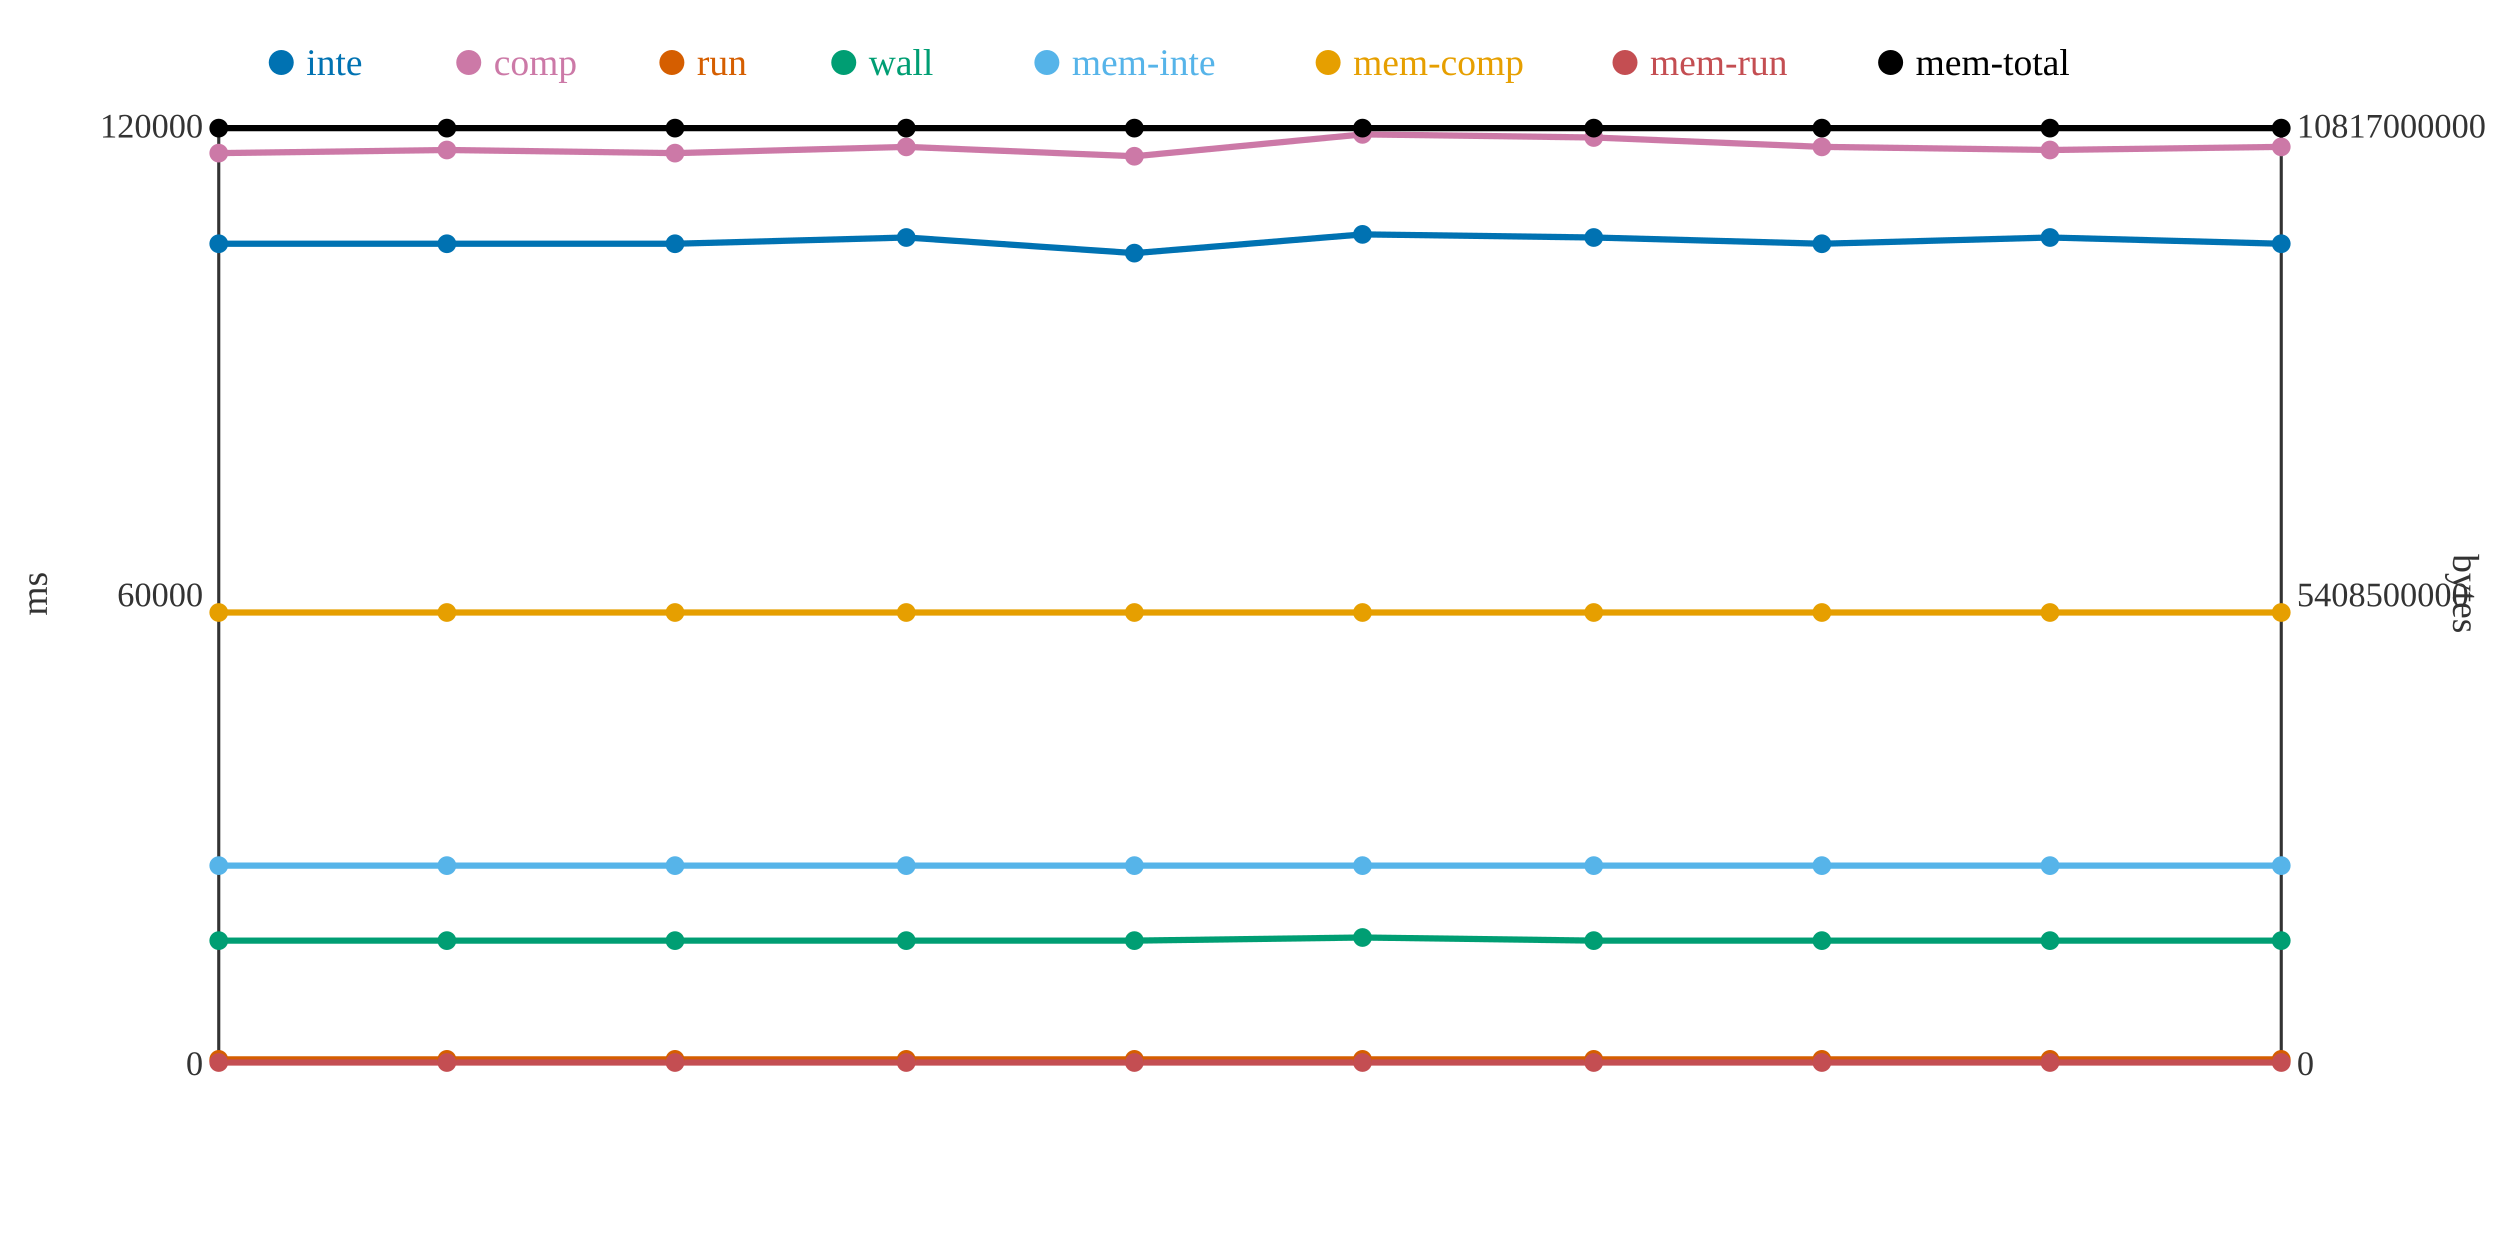
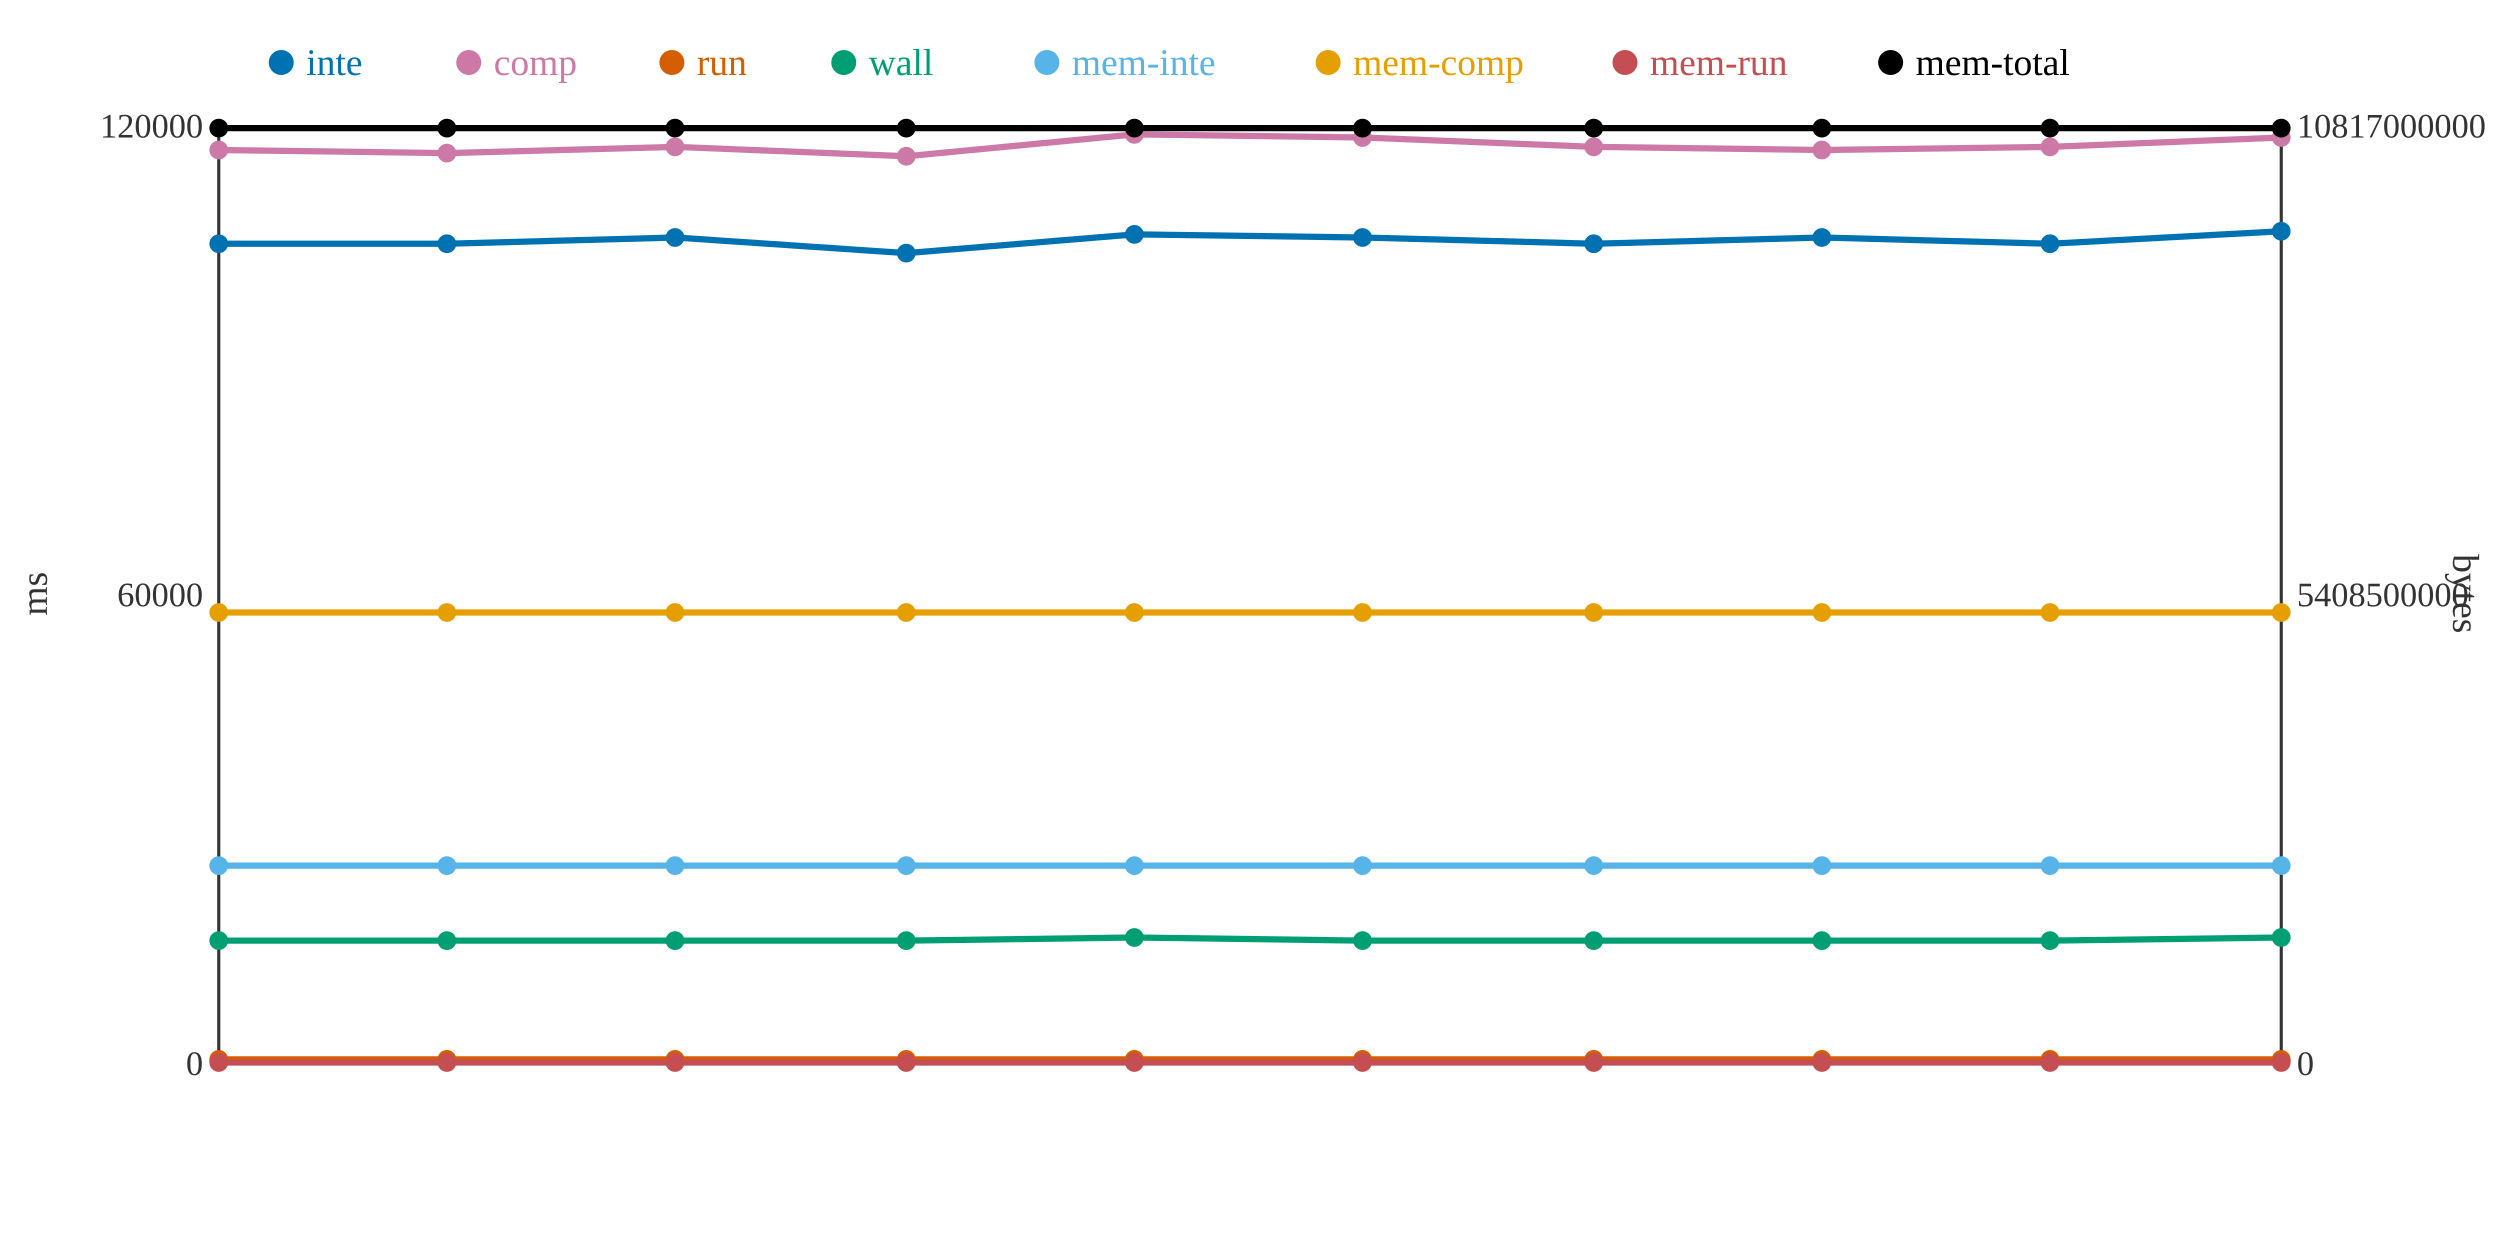
<svg xmlns="http://www.w3.org/2000/svg" width="800" height="400">
  <rect width="800" height="400" fill="white" />
  <line x1="70" y1="40" x2="70" y2="340" stroke="#333" stroke-width="1" />
  <line x1="70" y1="340" x2="730" y2="340" stroke="#333" stroke-width="1" />
  <line x1="730" y1="40" x2="730" y2="340" stroke="#333" stroke-width="1" />
  <text x="65" y="344" text-anchor="end" font-size="11" fill="#333">0</text>
  <text x="65" y="194" text-anchor="end" font-size="11" fill="#333">60000</text>
  <text x="65" y="44" text-anchor="end" font-size="11" fill="#333">120000</text>
  <text x="15" y="190" text-anchor="middle" font-size="12" fill="#333" transform="rotate(-90 15 190)">ms</text>
  <text x="735" y="344" text-anchor="start" font-size="11" fill="#333">0</text>
  <text x="735" y="194" text-anchor="start" font-size="11" fill="#333">5408500000</text>
  <text x="735" y="44" text-anchor="start" font-size="11" fill="#333">10817000000</text>
  <text x="785" y="190" text-anchor="middle" font-size="12" fill="#333" transform="rotate(90 785 190)">bytes</text>
-   <polyline points="70,78 143,78 216,78 290,76 363,81 436,75 510,76 583,78 656,76 730,78" fill="none" stroke="#0072B2" stroke-width="2" />
-   <polyline points="70,49 143,48 216,49 290,47 363,50 436,43 510,44 583,47 656,48 730,47" fill="none" stroke="#CC79A7" stroke-width="2" />
+   <polyline points="70,78 143,78 216,76 290,81 363,75 436,76 510,78 583,76 656,78 730,74" fill="none" stroke="#0072B2" stroke-width="2" />
+   <polyline points="70,48 143,49 216,47 290,50 363,43 436,44 510,47 583,48 656,47 730,44" fill="none" stroke="#CC79A7" stroke-width="2" />
  <polyline points="70,339 143,339 216,339 290,339 363,339 436,339 510,339 583,339 656,339 730,339" fill="none" stroke="#D55E00" stroke-width="2" />
-   <polyline points="70,301 143,301 216,301 290,301 363,301 436,300 510,301 583,301 656,301 730,301" fill="none" stroke="#009E73" stroke-width="2" />
+   <polyline points="70,301 143,301 216,301 290,301 363,300 436,301 510,301 583,301 656,301 730,300" fill="none" stroke="#009E73" stroke-width="2" />
  <polyline points="70,277 143,277 216,277 290,277 363,277 436,277 510,277 583,277 656,277 730,277" fill="none" stroke="#56B4E9" stroke-width="2" />
  <polyline points="70,196 143,196 216,196 290,196 363,196 436,196 510,196 583,196 656,196 730,196" fill="none" stroke="#E69F00" stroke-width="2" />
  <polyline points="70,340 143,340 216,340 290,340 363,340 436,340 510,340 583,340 656,340 730,340" fill="none" stroke="#C44E52" stroke-width="2" />
  <polyline points="70,41 143,41 216,41 290,41 363,41 436,41 510,41 583,41 656,41 730,41" fill="none" stroke="#000000" stroke-width="2" />
  <circle cx="70" cy="78" r="3" fill="#0072B2" />
-   <circle cx="70" cy="49" r="3" fill="#CC79A7" />
+   <circle cx="70" cy="48" r="3" fill="#CC79A7" />
  <circle cx="70" cy="339" r="3" fill="#D55E00" />
  <circle cx="70" cy="301" r="3" fill="#009E73" />
  <circle cx="70" cy="277" r="3" fill="#56B4E9" />
  <circle cx="70" cy="196" r="3" fill="#E69F00" />
  <circle cx="70" cy="340" r="3" fill="#C44E52" />
  <circle cx="70" cy="41" r="3" fill="#000000" />
  <circle cx="143" cy="78" r="3" fill="#0072B2" />
-   <circle cx="143" cy="48" r="3" fill="#CC79A7" />
+   <circle cx="143" cy="49" r="3" fill="#CC79A7" />
  <circle cx="143" cy="339" r="3" fill="#D55E00" />
  <circle cx="143" cy="301" r="3" fill="#009E73" />
  <circle cx="143" cy="277" r="3" fill="#56B4E9" />
  <circle cx="143" cy="196" r="3" fill="#E69F00" />
  <circle cx="143" cy="340" r="3" fill="#C44E52" />
  <circle cx="143" cy="41" r="3" fill="#000000" />
-   <circle cx="216" cy="78" r="3" fill="#0072B2" />
-   <circle cx="216" cy="49" r="3" fill="#CC79A7" />
+   <circle cx="216" cy="76" r="3" fill="#0072B2" />
+   <circle cx="216" cy="47" r="3" fill="#CC79A7" />
  <circle cx="216" cy="339" r="3" fill="#D55E00" />
  <circle cx="216" cy="301" r="3" fill="#009E73" />
  <circle cx="216" cy="277" r="3" fill="#56B4E9" />
  <circle cx="216" cy="196" r="3" fill="#E69F00" />
  <circle cx="216" cy="340" r="3" fill="#C44E52" />
  <circle cx="216" cy="41" r="3" fill="#000000" />
-   <circle cx="290" cy="76" r="3" fill="#0072B2" />
-   <circle cx="290" cy="47" r="3" fill="#CC79A7" />
+   <circle cx="290" cy="81" r="3" fill="#0072B2" />
+   <circle cx="290" cy="50" r="3" fill="#CC79A7" />
  <circle cx="290" cy="339" r="3" fill="#D55E00" />
  <circle cx="290" cy="301" r="3" fill="#009E73" />
  <circle cx="290" cy="277" r="3" fill="#56B4E9" />
  <circle cx="290" cy="196" r="3" fill="#E69F00" />
  <circle cx="290" cy="340" r="3" fill="#C44E52" />
  <circle cx="290" cy="41" r="3" fill="#000000" />
-   <circle cx="363" cy="81" r="3" fill="#0072B2" />
-   <circle cx="363" cy="50" r="3" fill="#CC79A7" />
+   <circle cx="363" cy="75" r="3" fill="#0072B2" />
+   <circle cx="363" cy="43" r="3" fill="#CC79A7" />
  <circle cx="363" cy="339" r="3" fill="#D55E00" />
-   <circle cx="363" cy="301" r="3" fill="#009E73" />
+   <circle cx="363" cy="300" r="3" fill="#009E73" />
  <circle cx="363" cy="277" r="3" fill="#56B4E9" />
  <circle cx="363" cy="196" r="3" fill="#E69F00" />
  <circle cx="363" cy="340" r="3" fill="#C44E52" />
  <circle cx="363" cy="41" r="3" fill="#000000" />
-   <circle cx="436" cy="75" r="3" fill="#0072B2" />
-   <circle cx="436" cy="43" r="3" fill="#CC79A7" />
+   <circle cx="436" cy="76" r="3" fill="#0072B2" />
+   <circle cx="436" cy="44" r="3" fill="#CC79A7" />
  <circle cx="436" cy="339" r="3" fill="#D55E00" />
-   <circle cx="436" cy="300" r="3" fill="#009E73" />
+   <circle cx="436" cy="301" r="3" fill="#009E73" />
  <circle cx="436" cy="277" r="3" fill="#56B4E9" />
  <circle cx="436" cy="196" r="3" fill="#E69F00" />
  <circle cx="436" cy="340" r="3" fill="#C44E52" />
  <circle cx="436" cy="41" r="3" fill="#000000" />
-   <circle cx="510" cy="76" r="3" fill="#0072B2" />
-   <circle cx="510" cy="44" r="3" fill="#CC79A7" />
+   <circle cx="510" cy="78" r="3" fill="#0072B2" />
+   <circle cx="510" cy="47" r="3" fill="#CC79A7" />
  <circle cx="510" cy="339" r="3" fill="#D55E00" />
  <circle cx="510" cy="301" r="3" fill="#009E73" />
  <circle cx="510" cy="277" r="3" fill="#56B4E9" />
  <circle cx="510" cy="196" r="3" fill="#E69F00" />
  <circle cx="510" cy="340" r="3" fill="#C44E52" />
  <circle cx="510" cy="41" r="3" fill="#000000" />
-   <circle cx="583" cy="78" r="3" fill="#0072B2" />
-   <circle cx="583" cy="47" r="3" fill="#CC79A7" />
+   <circle cx="583" cy="76" r="3" fill="#0072B2" />
+   <circle cx="583" cy="48" r="3" fill="#CC79A7" />
  <circle cx="583" cy="339" r="3" fill="#D55E00" />
  <circle cx="583" cy="301" r="3" fill="#009E73" />
  <circle cx="583" cy="277" r="3" fill="#56B4E9" />
  <circle cx="583" cy="196" r="3" fill="#E69F00" />
  <circle cx="583" cy="340" r="3" fill="#C44E52" />
  <circle cx="583" cy="41" r="3" fill="#000000" />
-   <circle cx="656" cy="76" r="3" fill="#0072B2" />
-   <circle cx="656" cy="48" r="3" fill="#CC79A7" />
+   <circle cx="656" cy="78" r="3" fill="#0072B2" />
+   <circle cx="656" cy="47" r="3" fill="#CC79A7" />
  <circle cx="656" cy="339" r="3" fill="#D55E00" />
  <circle cx="656" cy="301" r="3" fill="#009E73" />
  <circle cx="656" cy="277" r="3" fill="#56B4E9" />
  <circle cx="656" cy="196" r="3" fill="#E69F00" />
  <circle cx="656" cy="340" r="3" fill="#C44E52" />
  <circle cx="656" cy="41" r="3" fill="#000000" />
-   <circle cx="730" cy="78" r="3" fill="#0072B2" />
-   <circle cx="730" cy="47" r="3" fill="#CC79A7" />
+   <circle cx="730" cy="74" r="3" fill="#0072B2" />
+   <circle cx="730" cy="44" r="3" fill="#CC79A7" />
  <circle cx="730" cy="339" r="3" fill="#D55E00" />
-   <circle cx="730" cy="301" r="3" fill="#009E73" />
+   <circle cx="730" cy="300" r="3" fill="#009E73" />
  <circle cx="730" cy="277" r="3" fill="#56B4E9" />
  <circle cx="730" cy="196" r="3" fill="#E69F00" />
  <circle cx="730" cy="340" r="3" fill="#C44E52" />
  <circle cx="730" cy="41" r="3" fill="#000000" />
  <circle cx="90" cy="20" r="4" fill="#0072B2" />
  <text x="98" y="24" text-anchor="start" font-size="12" fill="#0072B2">inte</text>
  <circle cx="150" cy="20" r="4" fill="#CC79A7" />
  <text x="158" y="24" text-anchor="start" font-size="12" fill="#CC79A7">comp</text>
  <circle cx="215" cy="20" r="4" fill="#D55E00" />
  <text x="223" y="24" text-anchor="start" font-size="12" fill="#D55E00">run</text>
  <circle cx="270" cy="20" r="4" fill="#009E73" />
  <text x="278" y="24" text-anchor="start" font-size="12" fill="#009E73">wall</text>
  <circle cx="335" cy="20" r="4" fill="#56B4E9" />
  <text x="343" y="24" text-anchor="start" font-size="12" fill="#56B4E9">mem-inte</text>
  <circle cx="425" cy="20" r="4" fill="#E69F00" />
  <text x="433" y="24" text-anchor="start" font-size="12" fill="#E69F00">mem-comp</text>
  <circle cx="520" cy="20" r="4" fill="#C44E52" />
  <text x="528" y="24" text-anchor="start" font-size="12" fill="#C44E52">mem-run</text>
  <circle cx="605" cy="20" r="4" fill="#000000" />
  <text x="613" y="24" text-anchor="start" font-size="12" fill="#000000">mem-total</text>
</svg>
